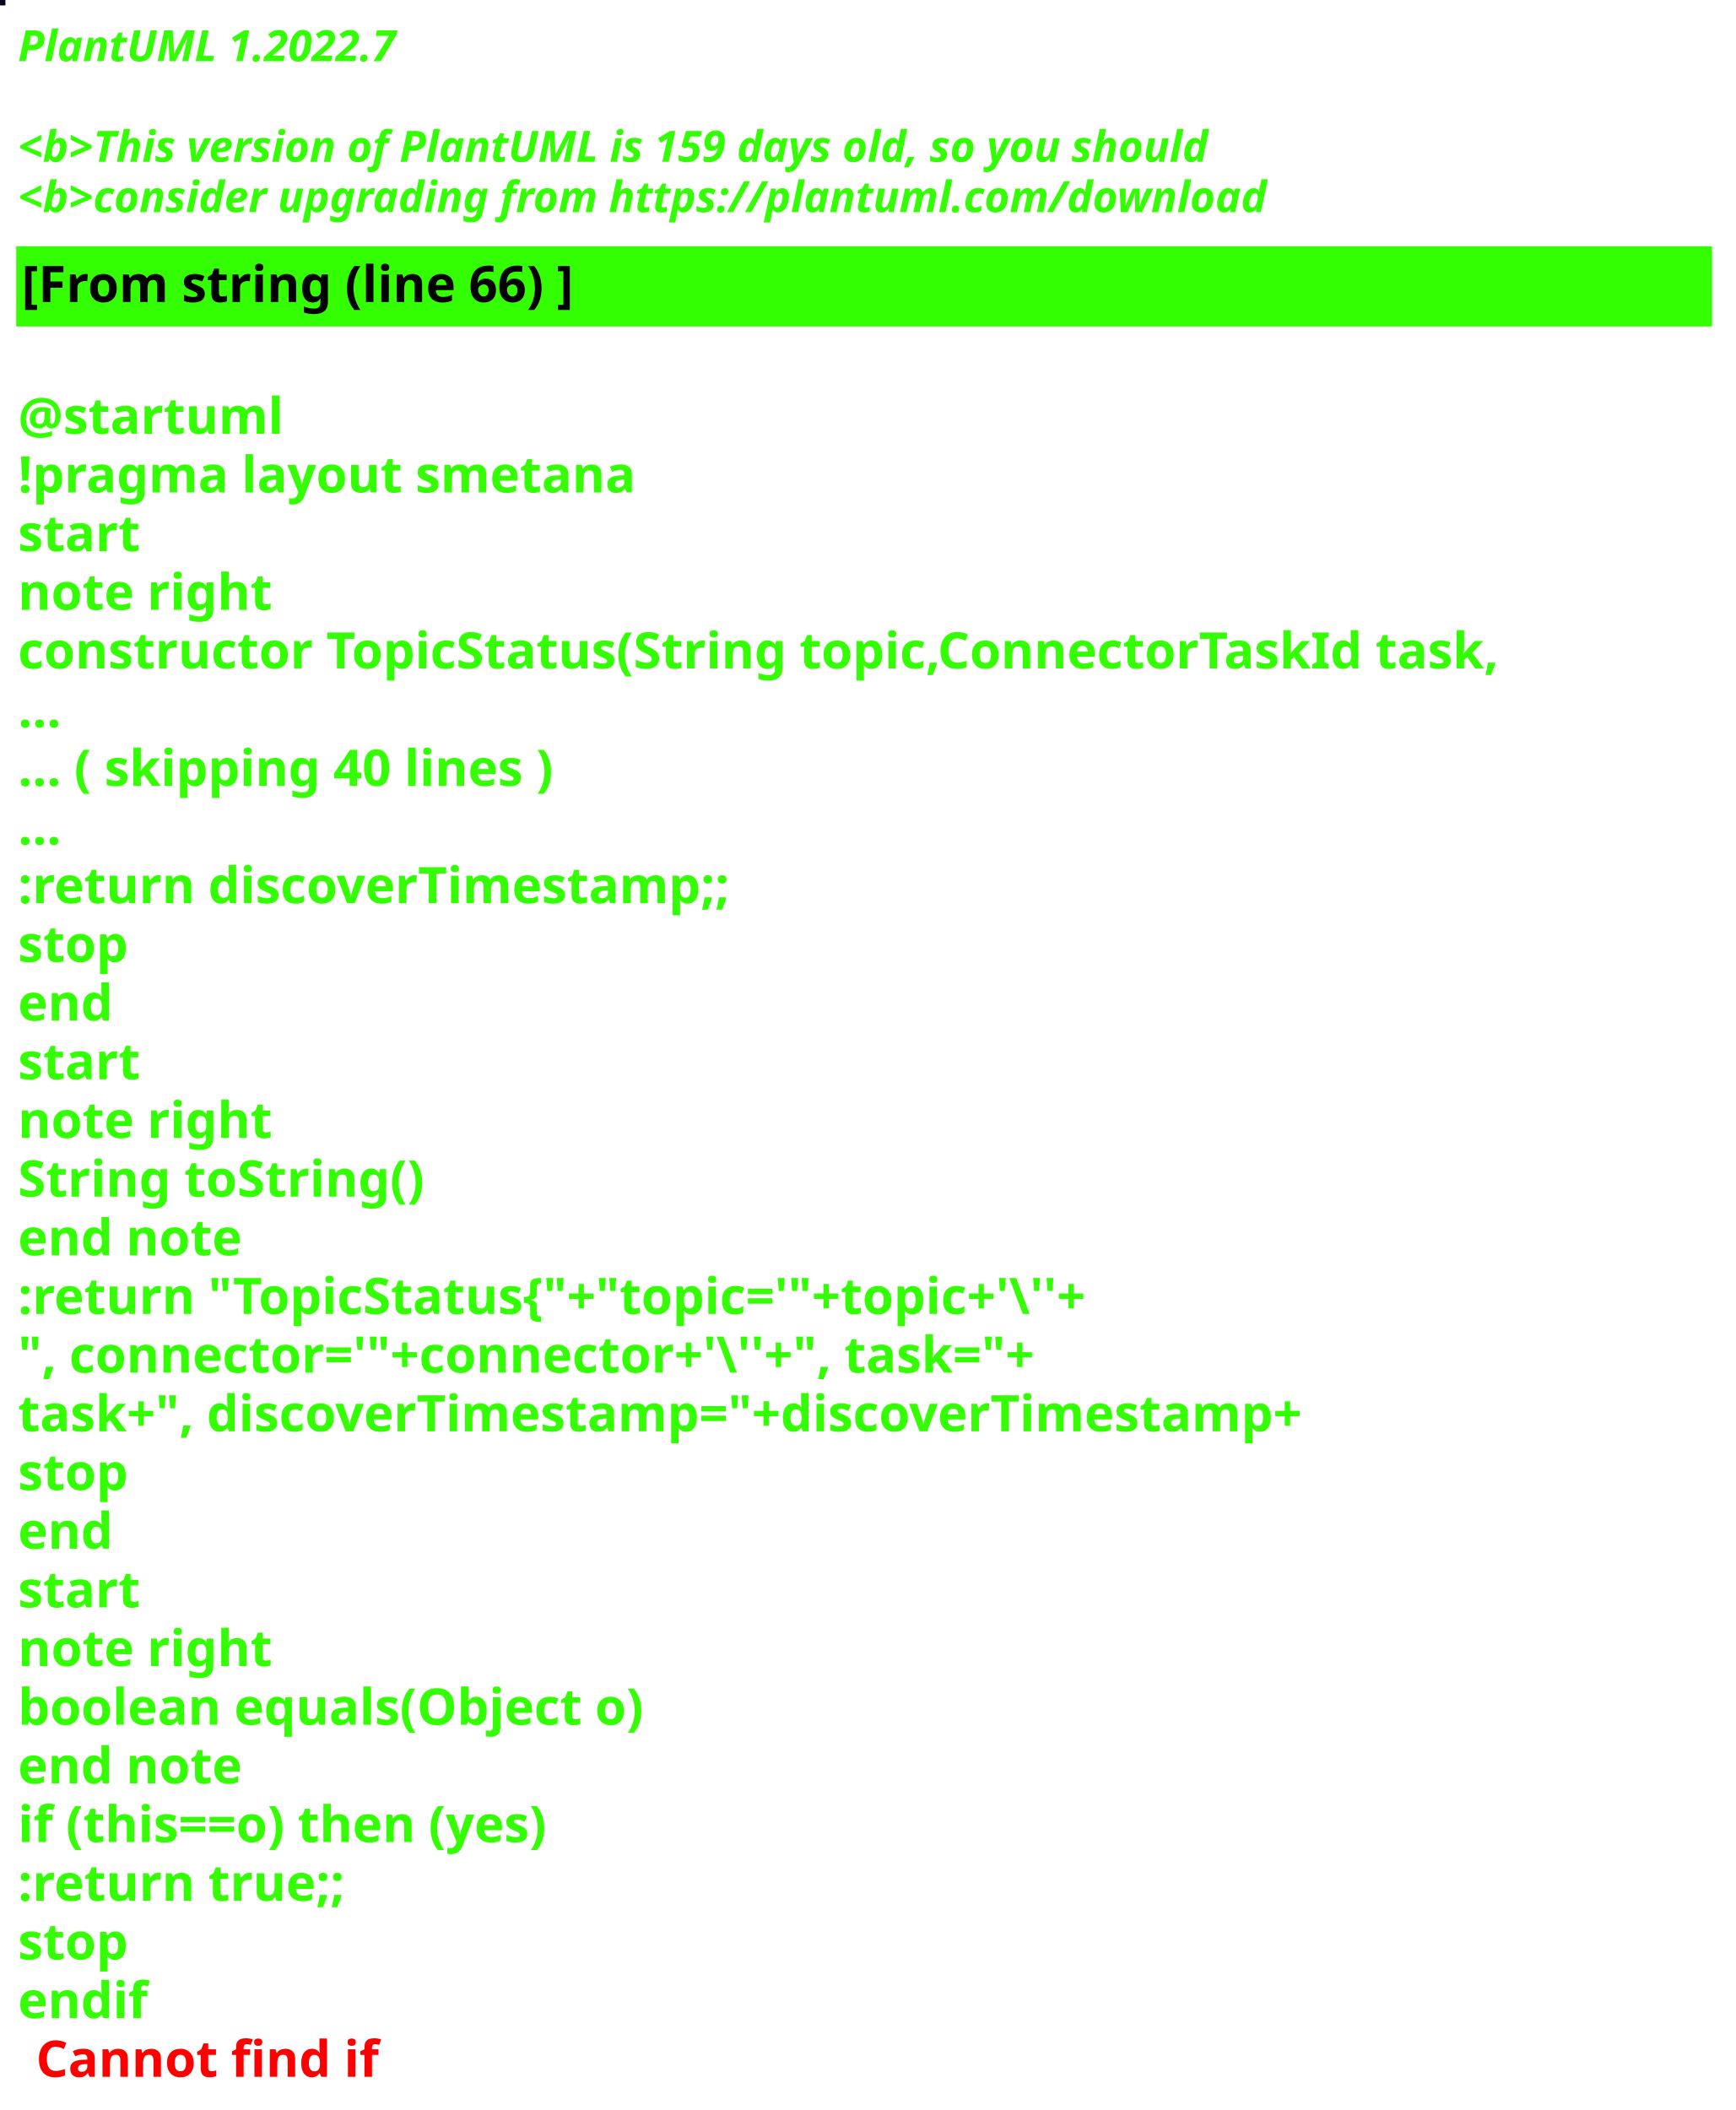
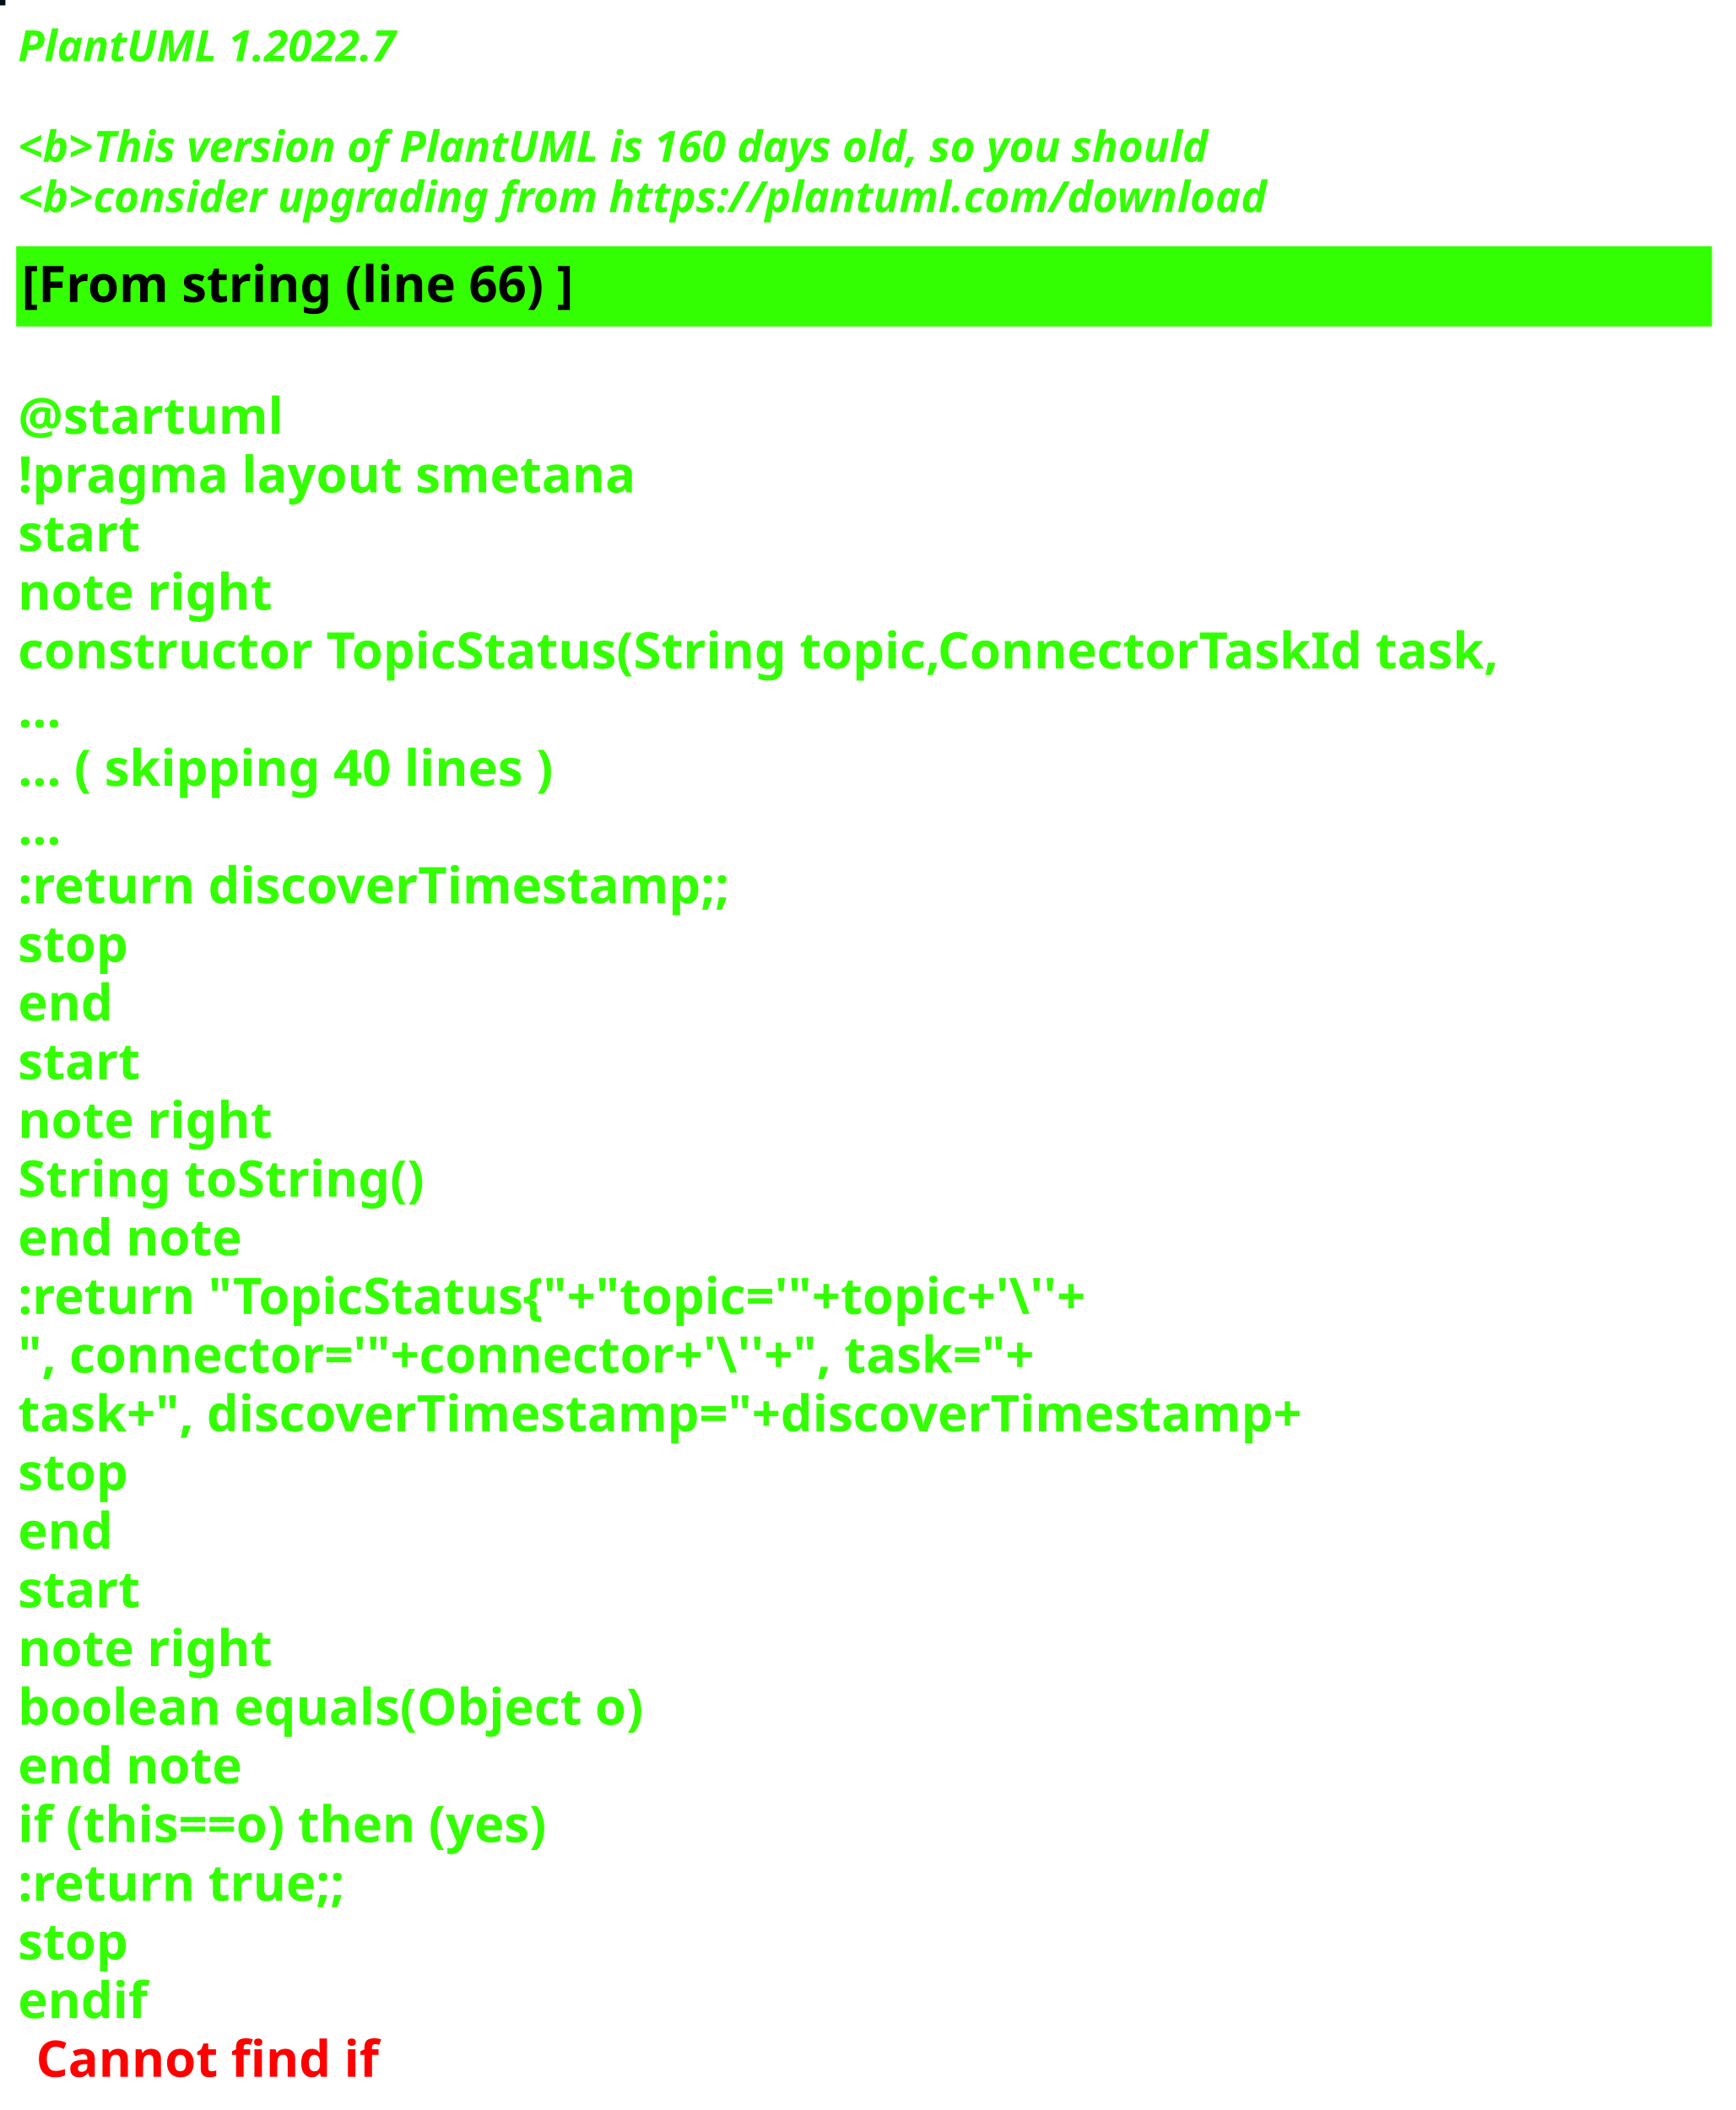
<svg xmlns="http://www.w3.org/2000/svg" contentStyleType="text/css" height="586px" preserveAspectRatio="none" style="width:482px;height:586px;background:#000000;" version="1.1" viewBox="0 0 482 586" width="482px" zoomAndPan="magnify">
  <defs />
  <g>
-     <rect fill="#05061F" height="1" style="stroke:#05061F;stroke-width:1.0;" width="1" x="0" y="0" />
+     <rect fill="#070D15" height="1" style="stroke:#070D15;stroke-width:1.0;" width="1" x="0" y="0" />
    <text fill="#33FF02" font-family="sans-serif" font-size="12" font-style="italic" font-weight="bold" lengthAdjust="spacing" textLength="127" x="5" y="17">PlantUML 1.2022.7</text>
    <text fill="#33FF02" font-family="sans-serif" font-size="12" font-style="italic" font-weight="bold" lengthAdjust="spacing" textLength="4" x="5" y="30.969"> </text>
-     <text fill="#33FF02" font-family="sans-serif" font-size="12" font-style="italic" font-weight="bold" lengthAdjust="spacing" textLength="399" x="5" y="44.938">&lt;b&gt;This version of PlantUML is 159 days old, so you should</text>
+     <text fill="#33FF02" font-family="sans-serif" font-size="12" font-style="italic" font-weight="bold" lengthAdjust="spacing" textLength="399" x="5" y="44.938">&lt;b&gt;This version of PlantUML is 160 days old, so you should</text>
    <text fill="#33FF02" font-family="sans-serif" font-size="12" font-style="italic" font-weight="bold" lengthAdjust="spacing" textLength="408" x="5" y="58.906">&lt;b&gt;consider upgrading from https://plantuml.com/download</text>
    <rect fill="#33FF02" height="21.297" style="stroke:#33FF02;stroke-width:1.0;" width="470" x="5" y="68.875" />
    <text fill="#000000" font-family="sans-serif" font-size="14" font-weight="bold" lengthAdjust="spacing" textLength="178" x="6" y="83.875">[From string (line 66) ]</text>
    <text fill="#33FF02" font-family="sans-serif" font-size="14" font-weight="bold" lengthAdjust="spacing" textLength="5" x="5" y="104.172"> </text>
    <text fill="#33FF02" font-family="sans-serif" font-size="14" font-weight="bold" lengthAdjust="spacing" textLength="79" x="5" y="120.469">@startuml</text>
    <text fill="#33FF02" font-family="sans-serif" font-size="14" font-weight="bold" lengthAdjust="spacing" textLength="190" x="5" y="136.766">!pragma layout smetana</text>
    <text fill="#33FF02" font-family="sans-serif" font-size="14" font-weight="bold" lengthAdjust="spacing" textLength="37" x="5" y="153.062">start</text>
    <text fill="#33FF02" font-family="sans-serif" font-size="14" font-weight="bold" lengthAdjust="spacing" textLength="78" x="5" y="169.359">note right</text>
    <text fill="#33FF02" font-family="sans-serif" font-size="14" font-weight="bold" lengthAdjust="spacing" textLength="470" x="5" y="185.656">constructor TopicStatus(String topic,ConnectorTaskId task,</text>
    <text fill="#33FF02" font-family="sans-serif" font-size="14" font-weight="bold" lengthAdjust="spacing" textLength="15" x="5" y="201.953">...</text>
    <text fill="#33FF02" font-family="sans-serif" font-size="14" font-weight="bold" lengthAdjust="spacing" textLength="175" x="5" y="218.25">... ( skipping 40 lines )</text>
    <text fill="#33FF02" font-family="sans-serif" font-size="14" font-weight="bold" lengthAdjust="spacing" textLength="15" x="5" y="234.547">...</text>
    <text fill="#33FF02" font-family="sans-serif" font-size="14" font-weight="bold" lengthAdjust="spacing" textLength="227" x="5" y="250.844">:return discoverTimestamp;;</text>
    <text fill="#33FF02" font-family="sans-serif" font-size="14" font-weight="bold" lengthAdjust="spacing" textLength="35" x="5" y="267.141">stop</text>
    <text fill="#33FF02" font-family="sans-serif" font-size="14" font-weight="bold" lengthAdjust="spacing" textLength="30" x="5" y="283.438">end</text>
    <text fill="#33FF02" font-family="sans-serif" font-size="14" font-weight="bold" lengthAdjust="spacing" textLength="37" x="5" y="299.734">start</text>
    <text fill="#33FF02" font-family="sans-serif" font-size="14" font-weight="bold" lengthAdjust="spacing" textLength="78" x="5" y="316.031">note right</text>
    <text fill="#33FF02" font-family="sans-serif" font-size="14" font-weight="bold" lengthAdjust="spacing" textLength="127" x="5" y="332.328">String toString()</text>
    <text fill="#33FF02" font-family="sans-serif" font-size="14" font-weight="bold" lengthAdjust="spacing" textLength="71" x="5" y="348.625">end note</text>
    <text fill="#33FF02" font-family="sans-serif" font-size="14" font-weight="bold" lengthAdjust="spacing" textLength="351" x="5" y="364.922">:return "TopicStatus{"+"topic='"+topic+'\''+</text>
    <text fill="#33FF02" font-family="sans-serif" font-size="14" font-weight="bold" lengthAdjust="spacing" textLength="336" x="5" y="381.219">", connector='"+connector+'\''+", task="+</text>
    <text fill="#33FF02" font-family="sans-serif" font-size="14" font-weight="bold" lengthAdjust="spacing" textLength="413" x="5" y="397.516">task+", discoverTimestamp="+discoverTimestamp+</text>
    <text fill="#33FF02" font-family="sans-serif" font-size="14" font-weight="bold" lengthAdjust="spacing" textLength="35" x="5" y="413.812">stop</text>
    <text fill="#33FF02" font-family="sans-serif" font-size="14" font-weight="bold" lengthAdjust="spacing" textLength="30" x="5" y="430.109">end</text>
    <text fill="#33FF02" font-family="sans-serif" font-size="14" font-weight="bold" lengthAdjust="spacing" textLength="37" x="5" y="446.406">start</text>
    <text fill="#33FF02" font-family="sans-serif" font-size="14" font-weight="bold" lengthAdjust="spacing" textLength="78" x="5" y="462.703">note right</text>
    <text fill="#33FF02" font-family="sans-serif" font-size="14" font-weight="bold" lengthAdjust="spacing" textLength="198" x="5" y="479">boolean equals(Object o)</text>
    <text fill="#33FF02" font-family="sans-serif" font-size="14" font-weight="bold" lengthAdjust="spacing" textLength="71" x="5" y="495.297">end note</text>
    <text fill="#33FF02" font-family="sans-serif" font-size="14" font-weight="bold" lengthAdjust="spacing" textLength="176" x="5" y="511.594">if (this==o) then (yes)</text>
    <text fill="#33FF02" font-family="sans-serif" font-size="14" font-weight="bold" lengthAdjust="spacing" textLength="106" x="5" y="527.891">:return true;;</text>
    <text fill="#33FF02" font-family="sans-serif" font-size="14" font-weight="bold" lengthAdjust="spacing" textLength="35" x="5" y="544.188">stop</text>
    <text fill="#33FF02" font-family="sans-serif" font-size="14" font-weight="bold" lengthAdjust="spacing" text-decoration="wavy underline" textLength="40" x="5" y="560.484">endif</text>
    <text fill="#FF0000" font-family="sans-serif" font-size="14" font-weight="bold" lengthAdjust="spacing" textLength="106" x="10" y="576.781">Cannot find if</text>
  </g>
</svg>
